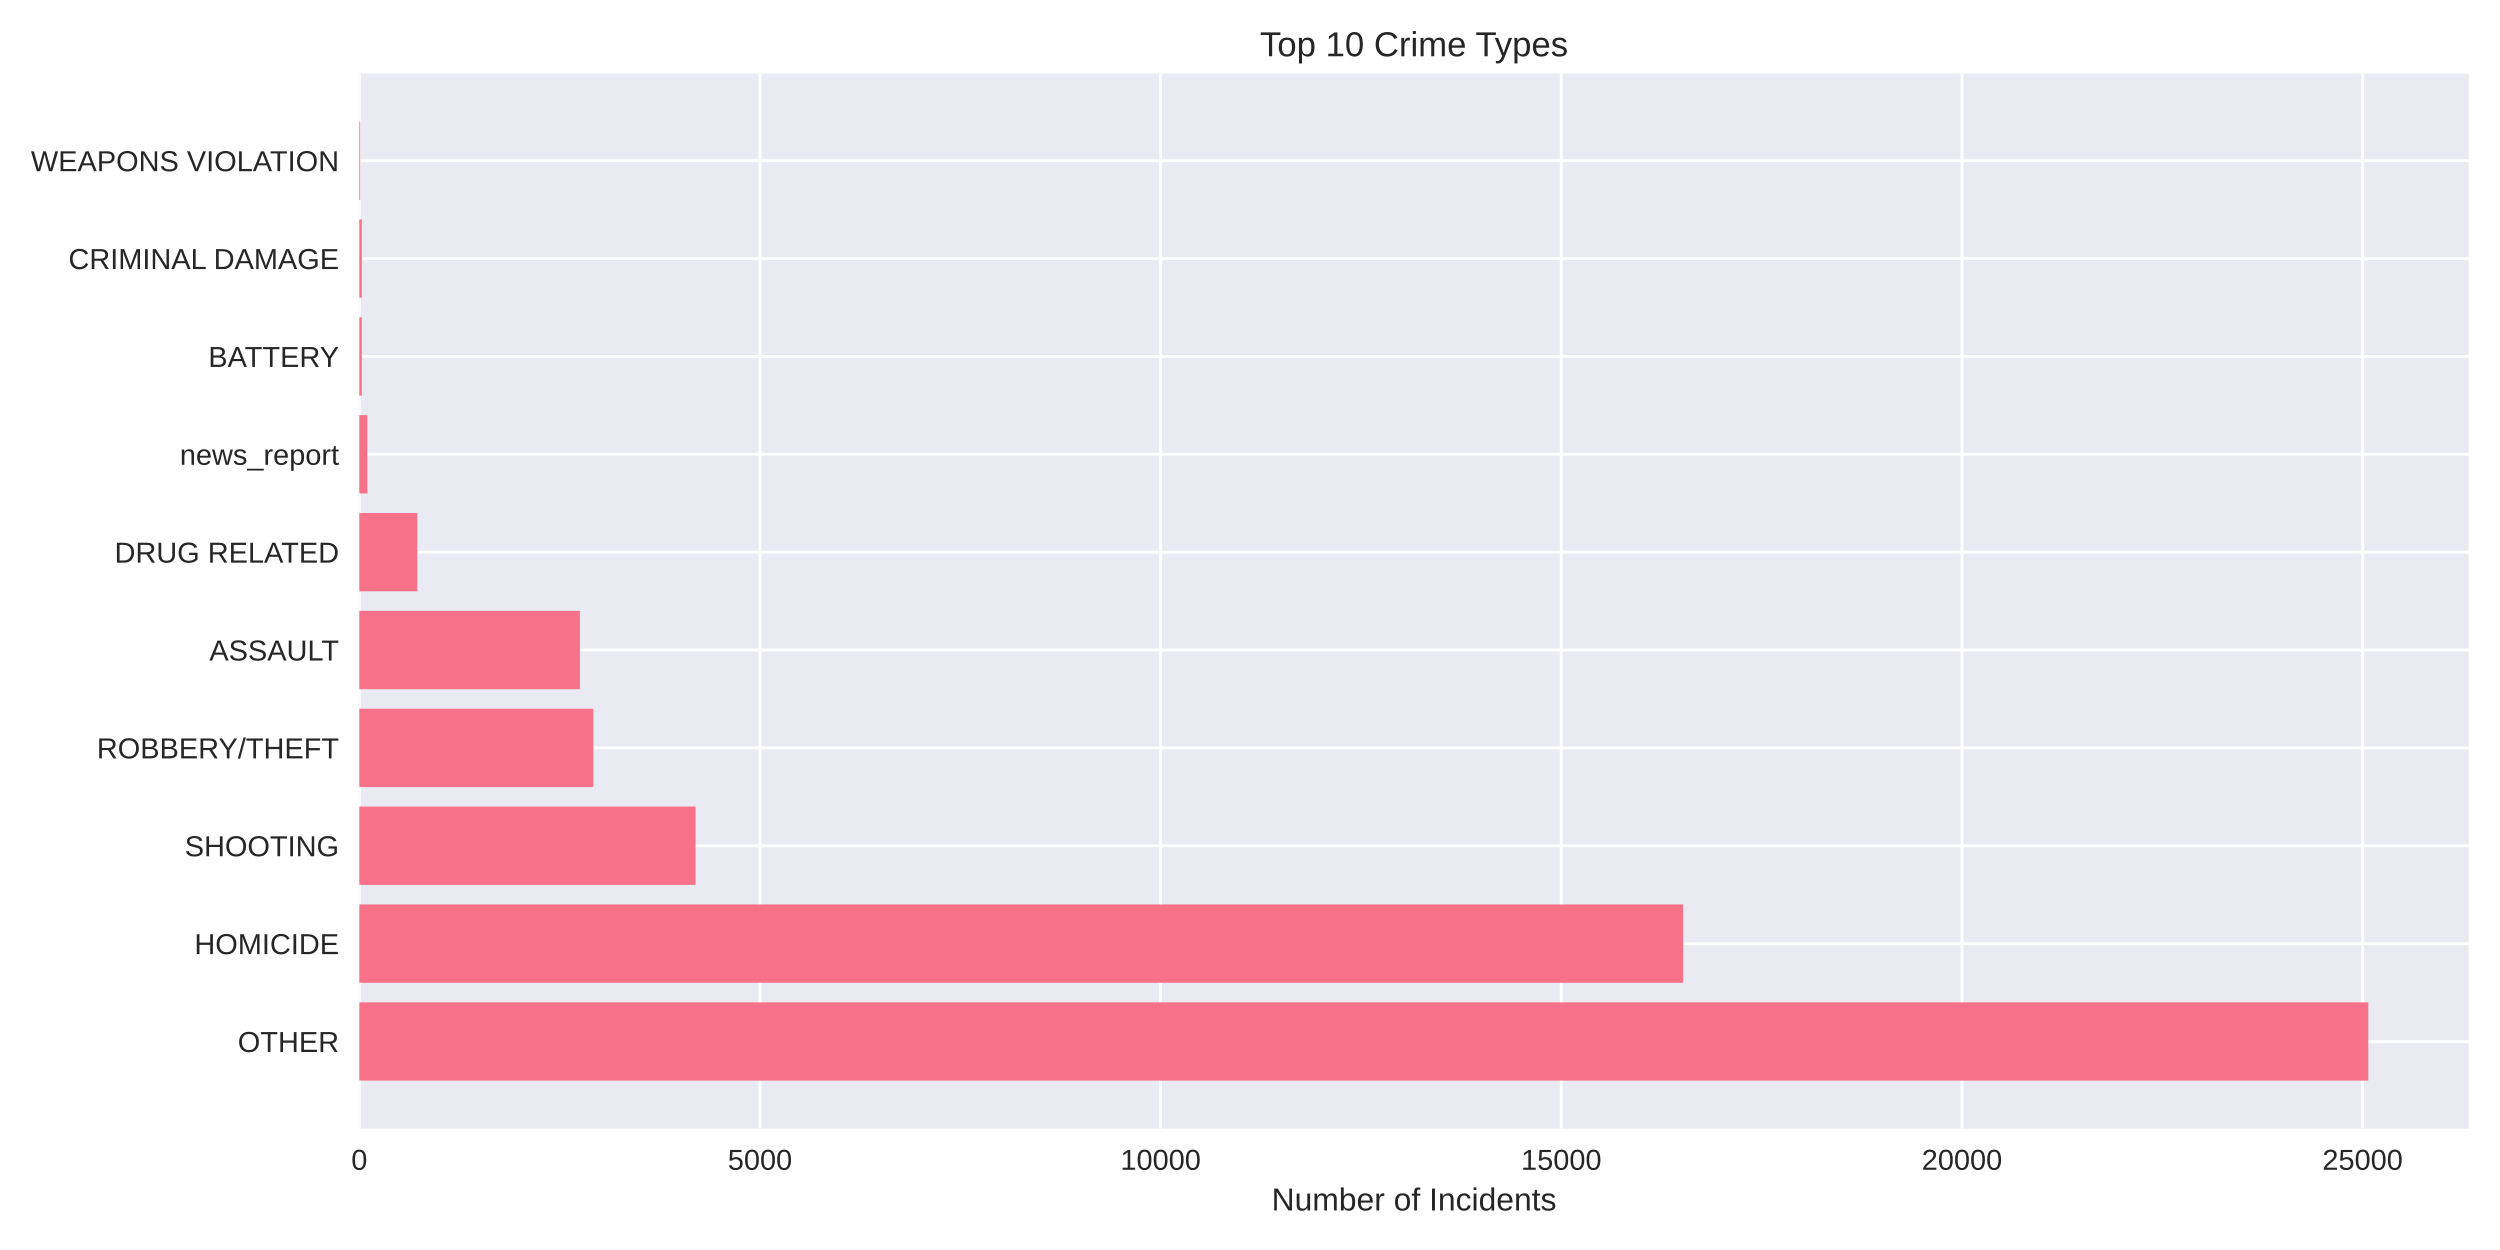
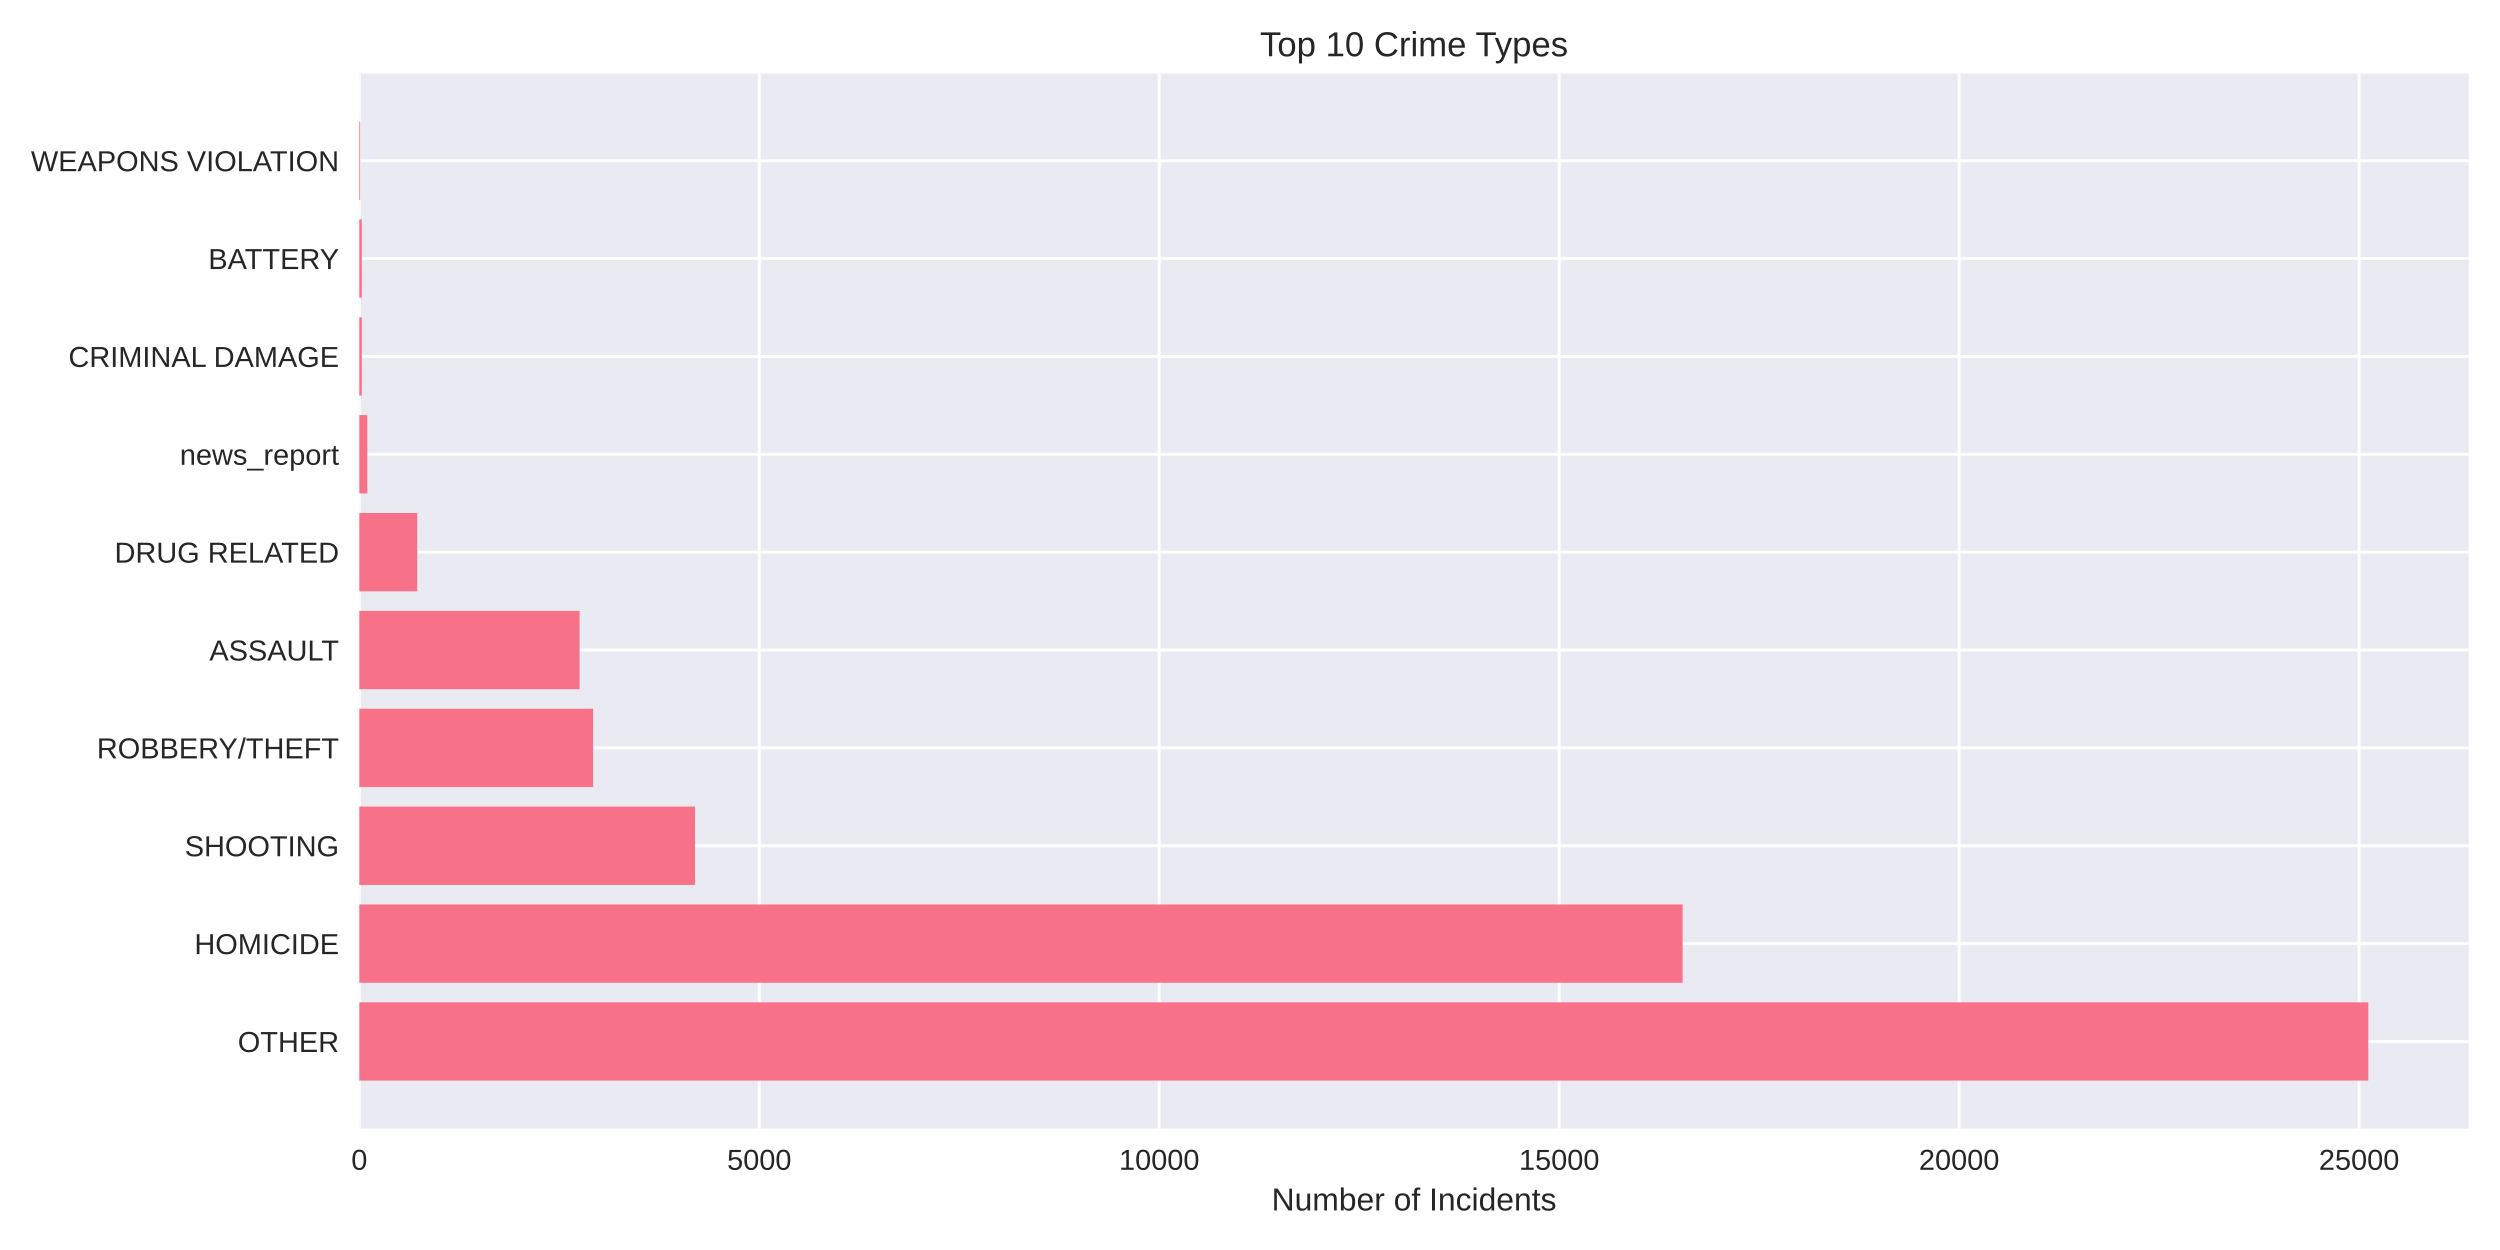
<svg xmlns="http://www.w3.org/2000/svg" width="864pt" height="432pt" viewBox="0 0 864 432" version="1.1">
  <defs>
    <style type="text/css">*{stroke-linejoin: round; stroke-linecap: butt}</style>
  </defs>
  <g id="figure_1">
    <g id="patch_1">
      <path d="M 0 432  L 864 432  L 864 0  L 0 0  z " style="fill: #ffffff" />
    </g>
    <g id="axes_1">
      <g id="patch_2">
        <path d="M 124.18 390.04  L 853.2 390.04  L 853.2 25.44  L 124.18 25.44  z " style="fill: #eaeaf2" />
      </g>
      <g id="matplotlib.axis_1">
        <g id="xtick_1">
          <g id="line2d_1">
-             <path d="M 124.18 390.04  L 124.18 25.44  " clip-path="url(#pbf1a28760b)" style="fill: none; stroke: #ffffff; stroke-linecap: round" />
+             <path d="M 124.18 390.04  L 124.18 25.44  " clip-path="url(#p80ef1dd8c1)" style="fill: none; stroke: #ffffff; stroke-linecap: round" />
          </g>
          <g id="line2d_2" />
          <g id="text_1">
            <text style="fill: #262626; font: 10px 'Arial', 'Liberation Sans', 'DejaVu Sans', 'Bitstream Vera Sans', sans-serif; text-anchor: middle" x="124.18" y="404.287" transform="rotate(-0 124.18 404.2869)">0</text>
          </g>
        </g>
        <g id="xtick_2">
          <g id="line2d_3">
-             <path d="M 262.648 390.04  L 262.648 25.44  " clip-path="url(#pbf1a28760b)" style="fill: none; stroke: #ffffff; stroke-linecap: round" />
+             <path d="M 262.405 390.04  L 262.405 25.44  " clip-path="url(#p80ef1dd8c1)" style="fill: none; stroke: #ffffff; stroke-linecap: round" />
          </g>
          <g id="line2d_4" />
          <g id="text_2">
-             <text style="fill: #262626; font: 10px 'Arial', 'Liberation Sans', 'DejaVu Sans', 'Bitstream Vera Sans', sans-serif; text-anchor: middle" x="262.648" y="404.287" transform="rotate(-0 262.6477 404.2869)">5000</text>
+             <text style="fill: #262626; font: 10px 'Arial', 'Liberation Sans', 'DejaVu Sans', 'Bitstream Vera Sans', sans-serif; text-anchor: middle" x="262.405" y="404.287" transform="rotate(-0 262.4051 404.2869)">5000</text>
          </g>
        </g>
        <g id="xtick_3">
          <g id="line2d_5">
-             <path d="M 401.115 390.04  L 401.115 25.44  " clip-path="url(#pbf1a28760b)" style="fill: none; stroke: #ffffff; stroke-linecap: round" />
+             <path d="M 400.63 390.04  L 400.63 25.44  " clip-path="url(#p80ef1dd8c1)" style="fill: none; stroke: #ffffff; stroke-linecap: round" />
          </g>
          <g id="line2d_6" />
          <g id="text_3">
-             <text style="fill: #262626; font: 10px 'Arial', 'Liberation Sans', 'DejaVu Sans', 'Bitstream Vera Sans', sans-serif; text-anchor: middle" x="401.115" y="404.287" transform="rotate(-0 401.1154 404.2869)">10000</text>
+             <text style="fill: #262626; font: 10px 'Arial', 'Liberation Sans', 'DejaVu Sans', 'Bitstream Vera Sans', sans-serif; text-anchor: middle" x="400.63" y="404.287" transform="rotate(-0 400.6302 404.2869)">10000</text>
          </g>
        </g>
        <g id="xtick_4">
          <g id="line2d_7">
-             <path d="M 539.583 390.04  L 539.583 25.44  " clip-path="url(#pbf1a28760b)" style="fill: none; stroke: #ffffff; stroke-linecap: round" />
+             <path d="M 538.855 390.04  L 538.855 25.44  " clip-path="url(#p80ef1dd8c1)" style="fill: none; stroke: #ffffff; stroke-linecap: round" />
          </g>
          <g id="line2d_8" />
          <g id="text_4">
-             <text style="fill: #262626; font: 10px 'Arial', 'Liberation Sans', 'DejaVu Sans', 'Bitstream Vera Sans', sans-serif; text-anchor: middle" x="539.583" y="404.287" transform="rotate(-0 539.5831 404.2869)">15000</text>
+             <text style="fill: #262626; font: 10px 'Arial', 'Liberation Sans', 'DejaVu Sans', 'Bitstream Vera Sans', sans-serif; text-anchor: middle" x="538.855" y="404.287" transform="rotate(-0 538.8554 404.2869)">15000</text>
          </g>
        </g>
        <g id="xtick_5">
          <g id="line2d_9">
-             <path d="M 678.051 390.04  L 678.051 25.44  " clip-path="url(#pbf1a28760b)" style="fill: none; stroke: #ffffff; stroke-linecap: round" />
+             <path d="M 677.08 390.04  L 677.08 25.44  " clip-path="url(#p80ef1dd8c1)" style="fill: none; stroke: #ffffff; stroke-linecap: round" />
          </g>
          <g id="line2d_10" />
          <g id="text_5">
-             <text style="fill: #262626; font: 10px 'Arial', 'Liberation Sans', 'DejaVu Sans', 'Bitstream Vera Sans', sans-serif; text-anchor: middle" x="678.051" y="404.287" transform="rotate(-0 678.0508 404.2869)">20000</text>
+             <text style="fill: #262626; font: 10px 'Arial', 'Liberation Sans', 'DejaVu Sans', 'Bitstream Vera Sans', sans-serif; text-anchor: middle" x="677.08" y="404.287" transform="rotate(-0 677.0805 404.2869)">20000</text>
          </g>
        </g>
        <g id="xtick_6">
          <g id="line2d_11">
-             <path d="M 816.519 390.04  L 816.519 25.44  " clip-path="url(#pbf1a28760b)" style="fill: none; stroke: #ffffff; stroke-linecap: round" />
+             <path d="M 815.306 390.04  L 815.306 25.44  " clip-path="url(#p80ef1dd8c1)" style="fill: none; stroke: #ffffff; stroke-linecap: round" />
          </g>
          <g id="line2d_12" />
          <g id="text_6">
-             <text style="fill: #262626; font: 10px 'Arial', 'Liberation Sans', 'DejaVu Sans', 'Bitstream Vera Sans', sans-serif; text-anchor: middle" x="816.519" y="404.287" transform="rotate(-0 816.5185 404.2869)">25000</text>
+             <text style="fill: #262626; font: 10px 'Arial', 'Liberation Sans', 'DejaVu Sans', 'Bitstream Vera Sans', sans-serif; text-anchor: middle" x="815.306" y="404.287" transform="rotate(-0 815.3056 404.2869)">25000</text>
          </g>
        </g>
        <g id="text_7">
          <text style="fill: #262626; font: 11px 'Arial', 'Liberation Sans', 'DejaVu Sans', 'Bitstream Vera Sans', sans-serif; text-anchor: middle" x="488.69" y="418.333" transform="rotate(-0 488.69 418.3334)">Number of Incidents</text>
        </g>
      </g>
      <g id="matplotlib.axis_2">
        <g id="ytick_1">
          <g id="line2d_13">
-             <path d="M 124.18 359.939  L 853.2 359.939  " clip-path="url(#pbf1a28760b)" style="fill: none; stroke: #ffffff; stroke-linecap: round" />
+             <path d="M 124.18 359.939  L 853.2 359.939  " clip-path="url(#p80ef1dd8c1)" style="fill: none; stroke: #ffffff; stroke-linecap: round" />
          </g>
          <g id="line2d_14" />
          <g id="text_8">
            <text style="fill: #262626; font: 10px 'Arial', 'Liberation Sans', 'DejaVu Sans', 'Bitstream Vera Sans', sans-serif; text-anchor: end" x="117.18" y="363.562" transform="rotate(-0 117.18 363.562)">OTHER</text>
          </g>
        </g>
        <g id="ytick_2">
          <g id="line2d_15">
-             <path d="M 124.18 326.117  L 853.2 326.117  " clip-path="url(#pbf1a28760b)" style="fill: none; stroke: #ffffff; stroke-linecap: round" />
+             <path d="M 124.18 326.117  L 853.2 326.117  " clip-path="url(#p80ef1dd8c1)" style="fill: none; stroke: #ffffff; stroke-linecap: round" />
          </g>
          <g id="line2d_16" />
          <g id="text_9">
            <text style="fill: #262626; font: 10px 'Arial', 'Liberation Sans', 'DejaVu Sans', 'Bitstream Vera Sans', sans-serif; text-anchor: end" x="117.18" y="329.74" transform="rotate(-0 117.18 329.7401)">HOMICIDE</text>
          </g>
        </g>
        <g id="ytick_3">
          <g id="line2d_17">
-             <path d="M 124.18 292.295  L 853.2 292.295  " clip-path="url(#pbf1a28760b)" style="fill: none; stroke: #ffffff; stroke-linecap: round" />
+             <path d="M 124.18 292.295  L 853.2 292.295  " clip-path="url(#p80ef1dd8c1)" style="fill: none; stroke: #ffffff; stroke-linecap: round" />
          </g>
          <g id="line2d_18" />
          <g id="text_10">
            <text style="fill: #262626; font: 10px 'Arial', 'Liberation Sans', 'DejaVu Sans', 'Bitstream Vera Sans', sans-serif; text-anchor: end" x="117.18" y="295.918" transform="rotate(-0 117.18 295.9182)">SHOOTING</text>
          </g>
        </g>
        <g id="ytick_4">
          <g id="line2d_19">
-             <path d="M 124.18 258.473  L 853.2 258.473  " clip-path="url(#pbf1a28760b)" style="fill: none; stroke: #ffffff; stroke-linecap: round" />
+             <path d="M 124.18 258.473  L 853.2 258.473  " clip-path="url(#p80ef1dd8c1)" style="fill: none; stroke: #ffffff; stroke-linecap: round" />
          </g>
          <g id="line2d_20" />
          <g id="text_11">
            <text style="fill: #262626; font: 10px 'Arial', 'Liberation Sans', 'DejaVu Sans', 'Bitstream Vera Sans', sans-serif; text-anchor: end" x="117.18" y="262.096" transform="rotate(-0 117.18 262.0963)">ROBBERY/THEFT</text>
          </g>
        </g>
        <g id="ytick_5">
          <g id="line2d_21">
-             <path d="M 124.18 224.651  L 853.2 224.651  " clip-path="url(#pbf1a28760b)" style="fill: none; stroke: #ffffff; stroke-linecap: round" />
+             <path d="M 124.18 224.651  L 853.2 224.651  " clip-path="url(#p80ef1dd8c1)" style="fill: none; stroke: #ffffff; stroke-linecap: round" />
          </g>
          <g id="line2d_22" />
          <g id="text_12">
            <text style="fill: #262626; font: 10px 'Arial', 'Liberation Sans', 'DejaVu Sans', 'Bitstream Vera Sans', sans-serif; text-anchor: end" x="117.18" y="228.274" transform="rotate(-0 117.18 228.2744)">ASSAULT</text>
          </g>
        </g>
        <g id="ytick_6">
          <g id="line2d_23">
-             <path d="M 124.18 190.829  L 853.2 190.829  " clip-path="url(#pbf1a28760b)" style="fill: none; stroke: #ffffff; stroke-linecap: round" />
+             <path d="M 124.18 190.829  L 853.2 190.829  " clip-path="url(#p80ef1dd8c1)" style="fill: none; stroke: #ffffff; stroke-linecap: round" />
          </g>
          <g id="line2d_24" />
          <g id="text_13">
            <text style="fill: #262626; font: 10px 'Arial', 'Liberation Sans', 'DejaVu Sans', 'Bitstream Vera Sans', sans-serif; text-anchor: end" x="117.18" y="194.452" transform="rotate(-0 117.18 194.4525)">DRUG RELATED</text>
          </g>
        </g>
        <g id="ytick_7">
          <g id="line2d_25">
-             <path d="M 124.18 157.007  L 853.2 157.007  " clip-path="url(#pbf1a28760b)" style="fill: none; stroke: #ffffff; stroke-linecap: round" />
+             <path d="M 124.18 157.007  L 853.2 157.007  " clip-path="url(#p80ef1dd8c1)" style="fill: none; stroke: #ffffff; stroke-linecap: round" />
          </g>
          <g id="line2d_26" />
          <g id="text_14">
            <text style="fill: #262626; font: 10px 'Arial', 'Liberation Sans', 'DejaVu Sans', 'Bitstream Vera Sans', sans-serif; text-anchor: end" x="117.18" y="160.631" transform="rotate(-0 117.18 160.6306)">news_report</text>
          </g>
        </g>
        <g id="ytick_8">
          <g id="line2d_27">
-             <path d="M 124.18 123.185  L 853.2 123.185  " clip-path="url(#pbf1a28760b)" style="fill: none; stroke: #ffffff; stroke-linecap: round" />
+             <path d="M 124.18 123.185  L 853.2 123.185  " clip-path="url(#p80ef1dd8c1)" style="fill: none; stroke: #ffffff; stroke-linecap: round" />
          </g>
          <g id="line2d_28" />
          <g id="text_15">
-             <text style="fill: #262626; font: 10px 'Arial', 'Liberation Sans', 'DejaVu Sans', 'Bitstream Vera Sans', sans-serif; text-anchor: end" x="117.18" y="126.809" transform="rotate(-0 117.18 126.8087)">BATTERY</text>
+             <text style="fill: #262626; font: 10px 'Arial', 'Liberation Sans', 'DejaVu Sans', 'Bitstream Vera Sans', sans-serif; text-anchor: end" x="117.18" y="126.809" transform="rotate(-0 117.18 126.8087)">CRIMINAL DAMAGE</text>
          </g>
        </g>
        <g id="ytick_9">
          <g id="line2d_29">
-             <path d="M 124.18 89.363  L 853.2 89.363  " clip-path="url(#pbf1a28760b)" style="fill: none; stroke: #ffffff; stroke-linecap: round" />
+             <path d="M 124.18 89.363  L 853.2 89.363  " clip-path="url(#p80ef1dd8c1)" style="fill: none; stroke: #ffffff; stroke-linecap: round" />
          </g>
          <g id="line2d_30" />
          <g id="text_16">
-             <text style="fill: #262626; font: 10px 'Arial', 'Liberation Sans', 'DejaVu Sans', 'Bitstream Vera Sans', sans-serif; text-anchor: end" x="117.18" y="92.987" transform="rotate(-0 117.18 92.98681)">CRIMINAL DAMAGE</text>
+             <text style="fill: #262626; font: 10px 'Arial', 'Liberation Sans', 'DejaVu Sans', 'Bitstream Vera Sans', sans-serif; text-anchor: end" x="117.18" y="92.987" transform="rotate(-0 117.18 92.98681)">BATTERY</text>
          </g>
        </g>
        <g id="ytick_10">
          <g id="line2d_31">
-             <path d="M 124.18 55.541  L 853.2 55.541  " clip-path="url(#pbf1a28760b)" style="fill: none; stroke: #ffffff; stroke-linecap: round" />
+             <path d="M 124.18 55.541  L 853.2 55.541  " clip-path="url(#p80ef1dd8c1)" style="fill: none; stroke: #ffffff; stroke-linecap: round" />
          </g>
          <g id="line2d_32" />
          <g id="text_17">
            <text style="fill: #262626; font: 10px 'Arial', 'Liberation Sans', 'DejaVu Sans', 'Bitstream Vera Sans', sans-serif; text-anchor: end" x="117.18" y="59.165" transform="rotate(-0 117.18 59.16492)">WEAPONS VIOLATION</text>
          </g>
        </g>
      </g>
      <g id="patch_3">
-         <path d="M 124.18 373.467  L 818.485 373.467  L 818.485 346.41  L 124.18 346.41  z " clip-path="url(#pbf1a28760b)" style="fill: #f77189" />
+         <path d="M 124.18 373.467  L 818.485 373.467  L 818.485 346.41  L 124.18 346.41  z " clip-path="url(#p80ef1dd8c1)" style="fill: #f77189" />
      </g>
      <g id="patch_4">
-         <path d="M 124.18 339.645  L 581.677 339.645  L 581.677 312.588  L 124.18 312.588  z " clip-path="url(#pbf1a28760b)" style="fill: #f77189" />
+         <path d="M 124.18 339.645  L 581.512 339.645  L 581.512 312.588  L 124.18 312.588  z " clip-path="url(#p80ef1dd8c1)" style="fill: #f77189" />
      </g>
      <g id="patch_5">
-         <path d="M 124.18 305.823  L 240.382 305.823  L 240.382 278.766  L 124.18 278.766  z " clip-path="url(#pbf1a28760b)" style="fill: #f77189" />
+         <path d="M 124.18 305.823  L 240.206 305.823  L 240.206 278.766  L 124.18 278.766  z " clip-path="url(#p80ef1dd8c1)" style="fill: #f77189" />
      </g>
      <g id="patch_6">
-         <path d="M 124.18 272.002  L 205.045 272.002  L 205.045 244.944  L 124.18 244.944  z " clip-path="url(#pbf1a28760b)" style="fill: #f77189" />
+         <path d="M 124.18 272.002  L 204.986 272.002  L 204.986 244.944  L 124.18 244.944  z " clip-path="url(#p80ef1dd8c1)" style="fill: #f77189" />
      </g>
      <g id="patch_7">
-         <path d="M 124.18 238.18  L 200.42 238.18  L 200.42 211.122  L 124.18 211.122  z " clip-path="url(#pbf1a28760b)" style="fill: #f77189" />
+         <path d="M 124.18 238.18  L 200.314 238.18  L 200.314 211.122  L 124.18 211.122  z " clip-path="url(#p80ef1dd8c1)" style="fill: #f77189" />
      </g>
      <g id="patch_8">
-         <path d="M 124.18 204.358  L 144.202 204.358  L 144.202 177.3  L 124.18 177.3  z " clip-path="url(#pbf1a28760b)" style="fill: #f77189" />
+         <path d="M 124.18 204.358  L 144.195 204.358  L 144.195 177.3  L 124.18 177.3  z " clip-path="url(#p80ef1dd8c1)" style="fill: #f77189" />
      </g>
      <g id="patch_9">
-         <path d="M 124.18 170.536  L 126.949 170.536  L 126.949 143.478  L 124.18 143.478  z " clip-path="url(#pbf1a28760b)" style="fill: #f77189" />
+         <path d="M 124.18 170.536  L 126.945 170.536  L 126.945 143.478  L 124.18 143.478  z " clip-path="url(#p80ef1dd8c1)" style="fill: #f77189" />
      </g>
      <g id="patch_10">
-         <path d="M 124.18 136.714  L 125.038 136.714  L 125.038 109.657  L 124.18 109.657  z " clip-path="url(#pbf1a28760b)" style="fill: #f77189" />
+         <path d="M 124.18 136.714  L 125.037 136.714  L 125.037 109.657  L 124.18 109.657  z " clip-path="url(#p80ef1dd8c1)" style="fill: #f77189" />
      </g>
      <g id="patch_11">
-         <path d="M 124.18 102.892  L 125.038 102.892  L 125.038 75.835  L 124.18 75.835  z " clip-path="url(#pbf1a28760b)" style="fill: #f77189" />
+         <path d="M 124.18 102.892  L 125.037 102.892  L 125.037 75.835  L 124.18 75.835  z " clip-path="url(#p80ef1dd8c1)" style="fill: #f77189" />
      </g>
      <g id="patch_12">
-         <path d="M 124.18 69.07  L 124.485 69.07  L 124.485 42.013  L 124.18 42.013  z " clip-path="url(#pbf1a28760b)" style="fill: #f77189" />
+         <path d="M 124.18 69.07  L 124.484 69.07  L 124.484 42.013  L 124.18 42.013  z " clip-path="url(#p80ef1dd8c1)" style="fill: #f77189" />
      </g>
      <g id="patch_13">
        <path d="M 124.18 390.04  L 124.18 25.44  " style="fill: none" />
      </g>
      <g id="patch_14">
        <path d="M 853.2 390.04  L 853.2 25.44  " style="fill: none" />
      </g>
      <g id="patch_15">
        <path d="M 124.18 390.04  L 853.2 390.04  " style="fill: none" />
      </g>
      <g id="patch_16">
        <path d="M 124.18 25.44  L 853.2 25.44  " style="fill: none" />
      </g>
      <g id="text_18">
        <text style="fill: #262626; font: 12px 'Arial', 'Liberation Sans', 'DejaVu Sans', 'Bitstream Vera Sans', sans-serif; text-anchor: middle" x="488.69" y="19.44" transform="rotate(-0 488.69 19.44)">Top 10 Crime Types</text>
      </g>
    </g>
  </g>
  <defs>
-     <clipPath id="pbf1a28760b">
+     <clipPath id="p80ef1dd8c1">
      <rect x="124.18" y="25.44" width="729.02" height="364.6" />
    </clipPath>
  </defs>
</svg>
